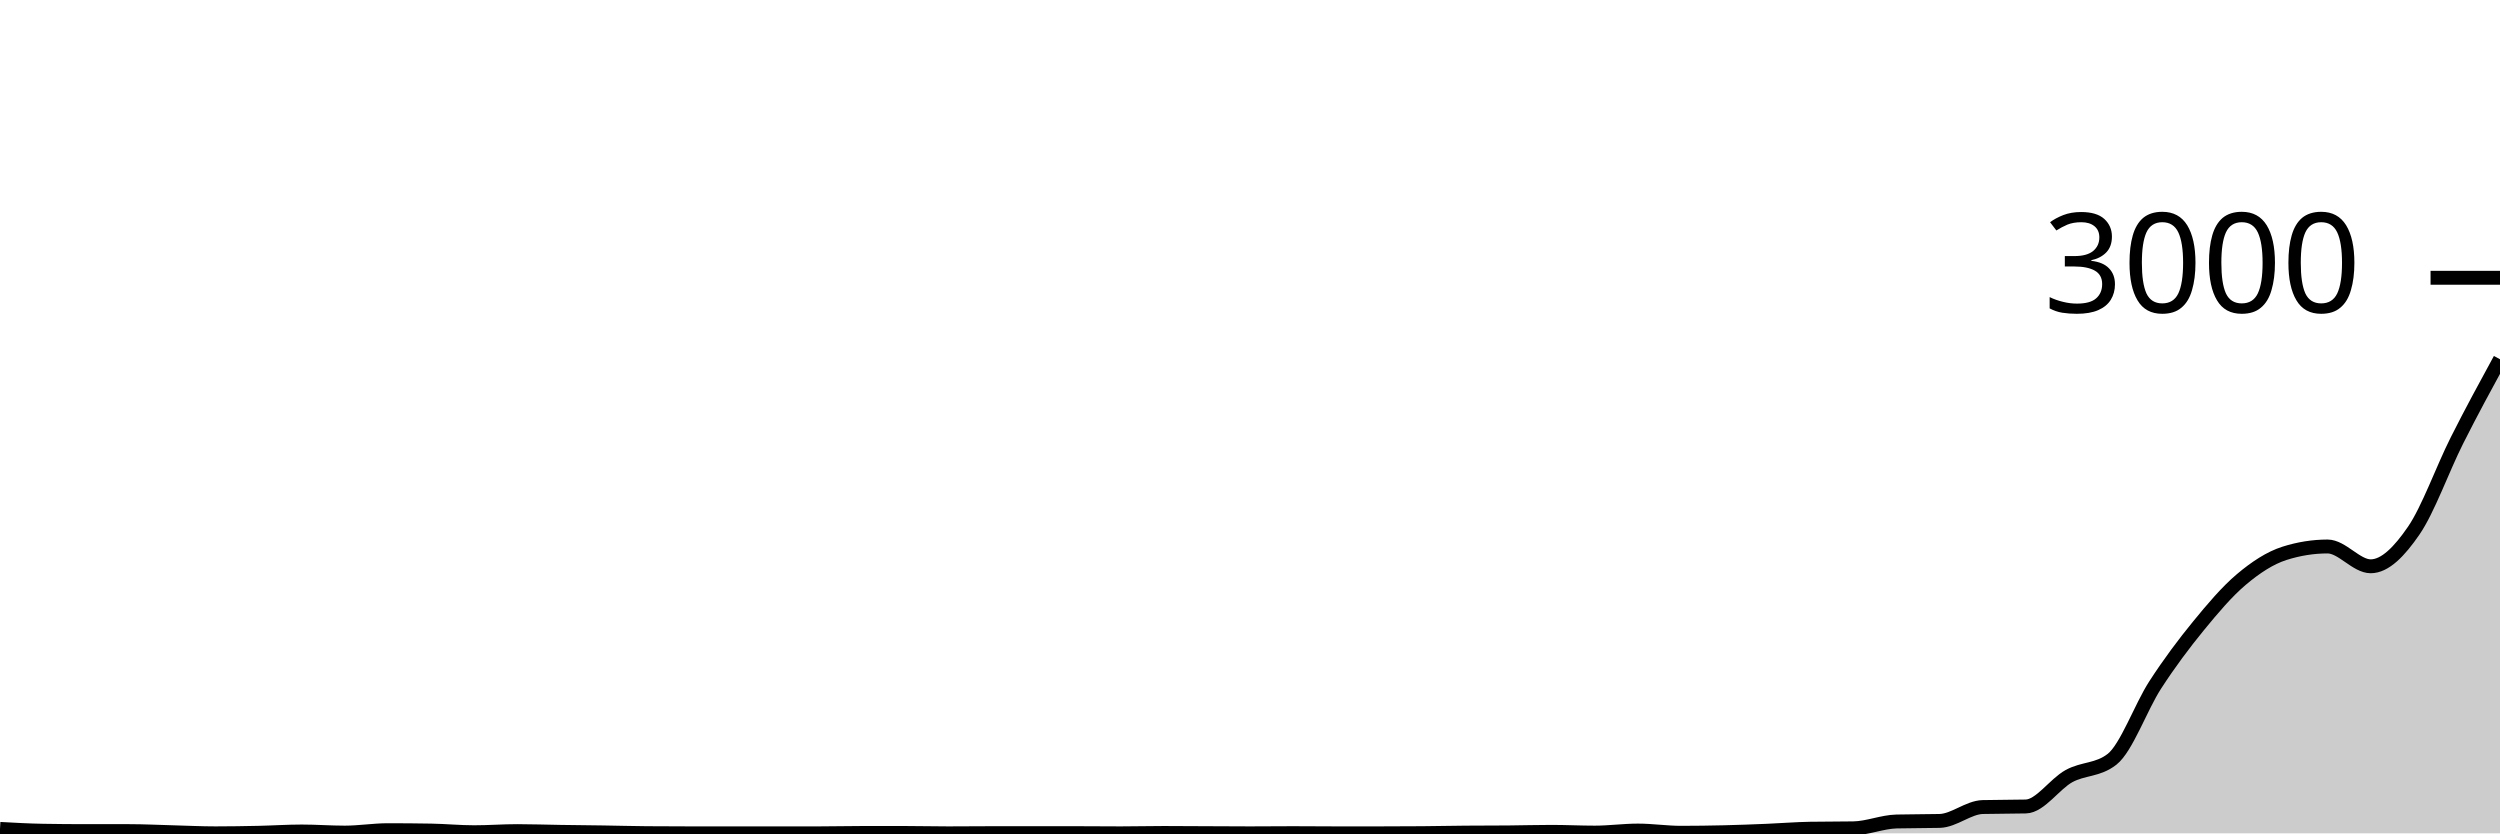
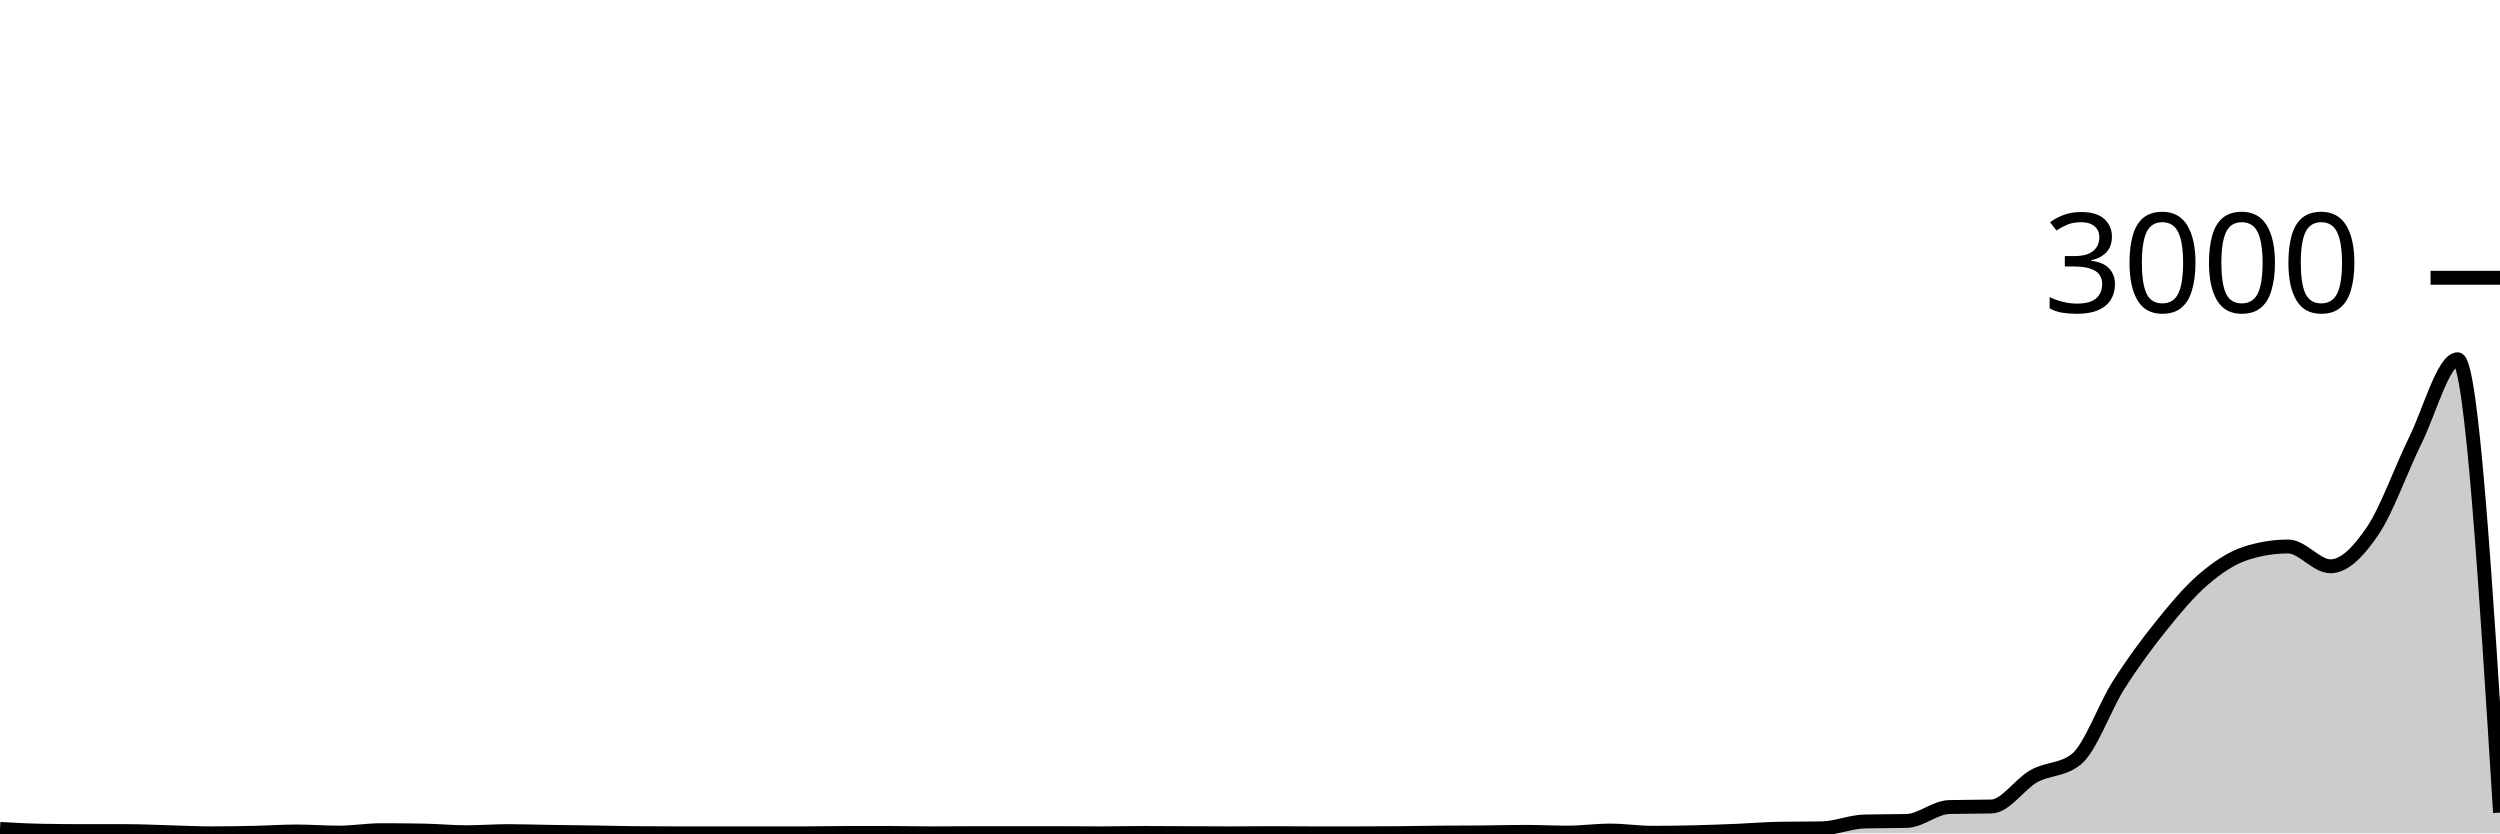
<svg xmlns="http://www.w3.org/2000/svg" viewBox="0 0 180 60">
  <g transform="translate(0,20)">
-     <path class="area" fill="rgba(0, 0, 0, 0.2)" d="M0,39.68C1.034,39.738,2.069,39.796,3.103,39.813C4.138,39.831,5.172,39.84,6.207,39.84C7.241,39.84,8.276,39.84,9.31,39.84C10.345,39.84,11.379,39.893,12.414,39.92C13.448,39.947,14.483,40,15.517,40C16.552,40,17.586,39.982,18.621,39.96C19.655,39.938,20.69,39.867,21.724,39.867C22.759,39.867,23.793,39.947,24.828,39.947C25.862,39.947,26.897,39.773,27.931,39.773C28.966,39.773,30,39.782,31.034,39.8C32.069,39.818,33.103,39.92,34.138,39.92C35.172,39.92,36.207,39.84,37.241,39.84C38.276,39.84,39.31,39.878,40.345,39.893C41.379,39.909,42.414,39.918,43.448,39.933C44.483,39.949,45.517,39.978,46.552,39.987C47.586,39.996,48.621,40,49.655,40C50.69,40,51.724,40,52.759,40C53.793,40,54.828,40,55.862,40C56.897,40,57.931,40,58.966,40C60,40,61.034,39.973,62.069,39.973C63.103,39.973,64.138,39.973,65.172,39.973C66.207,39.973,67.241,40,68.276,40C69.31,40,70.345,39.987,71.379,39.987C72.414,39.987,73.448,39.987,74.483,39.987C75.517,39.987,76.552,39.987,77.586,39.987C78.621,39.987,79.655,40,80.69,40C81.724,40,82.759,39.973,83.793,39.973C84.828,39.973,85.862,39.982,86.897,39.987C87.931,39.991,88.966,40,90,40C91.034,40,92.069,39.987,93.103,39.987C94.138,39.987,95.172,40,96.207,40C97.241,40,98.276,40,99.31,40C100.345,40,101.379,39.996,102.414,39.987C103.448,39.978,104.483,39.956,105.517,39.947C106.552,39.938,107.586,39.942,108.621,39.933C109.655,39.924,110.69,39.893,111.724,39.893C112.759,39.893,113.793,39.947,114.828,39.947C115.862,39.947,116.897,39.8,117.931,39.8C118.966,39.8,120,39.96,121.034,39.96C122.069,39.96,123.103,39.944,124.138,39.92C125.172,39.896,126.207,39.856,127.241,39.813C128.276,39.771,129.31,39.684,130.345,39.667C131.379,39.649,132.414,39.658,133.448,39.64C134.483,39.622,135.517,39.173,136.552,39.147C137.586,39.12,138.621,39.133,139.655,39.107C140.69,39.08,141.724,38.133,142.759,38.107C143.793,38.08,144.828,38.093,145.862,38.067C146.897,38.04,147.931,36.447,148.966,35.88C150,35.313,151.034,35.476,152.069,34.667C153.103,33.858,154.138,30.918,155.172,29.32C156.207,27.722,157.241,26.347,158.276,25.08C159.31,23.813,160.345,22.593,161.379,21.72C162.414,20.847,163.448,20.169,164.483,19.84C165.517,19.511,166.552,19.347,167.586,19.347C168.621,19.347,169.655,20.773,170.69,20.773C171.724,20.773,172.759,19.709,173.793,18.2C174.828,16.691,175.862,13.776,176.897,11.72C177.931,9.664,178.966,7.766,180,5.867L180,40C178.966,40,177.931,40,176.897,40C175.862,40,174.828,40,173.793,40C172.759,40,171.724,40,170.69,40C169.655,40,168.621,40,167.586,40C166.552,40,165.517,40,164.483,40C163.448,40,162.414,40,161.379,40C160.345,40,159.31,40,158.276,40C157.241,40,156.207,40,155.172,40C154.138,40,153.103,40,152.069,40C151.034,40,150,40,148.966,40C147.931,40,146.897,40,145.862,40C144.828,40,143.793,40,142.759,40C141.724,40,140.69,40,139.655,40C138.621,40,137.586,40,136.552,40C135.517,40,134.483,40,133.448,40C132.414,40,131.379,40,130.345,40C129.31,40,128.276,40,127.241,40C126.207,40,125.172,40,124.138,40C123.103,40,122.069,40,121.034,40C120,40,118.966,40,117.931,40C116.897,40,115.862,40,114.828,40C113.793,40,112.759,40,111.724,40C110.69,40,109.655,40,108.621,40C107.586,40,106.552,40,105.517,40C104.483,40,103.448,40,102.414,40C101.379,40,100.345,40,99.31,40C98.276,40,97.241,40,96.207,40C95.172,40,94.138,40,93.103,40C92.069,40,91.034,40,90,40C88.966,40,87.931,40,86.897,40C85.862,40,84.828,40,83.793,40C82.759,40,81.724,40,80.69,40C79.655,40,78.621,40,77.586,40C76.552,40,75.517,40,74.483,40C73.448,40,72.414,40,71.379,40C70.345,40,69.31,40,68.276,40C67.241,40,66.207,40,65.172,40C64.138,40,63.103,40,62.069,40C61.034,40,60,40,58.966,40C57.931,40,56.897,40,55.862,40C54.828,40,53.793,40,52.759,40C51.724,40,50.69,40,49.655,40C48.621,40,47.586,40,46.552,40C45.517,40,44.483,40,43.448,40C42.414,40,41.379,40,40.345,40C39.31,40,38.276,40,37.241,40C36.207,40,35.172,40,34.138,40C33.103,40,32.069,40,31.034,40C30,40,28.966,40,27.931,40C26.897,40,25.862,40,24.828,40C23.793,40,22.759,40,21.724,40C20.69,40,19.655,40,18.621,40C17.586,40,16.552,40,15.517,40C14.483,40,13.448,40,12.414,40C11.379,40,10.345,40,9.31,40C8.276,40,7.241,40,6.207,40C5.172,40,4.138,40,3.103,40C2.069,40,1.034,40,0,40Z" />
-     <path class="line" stroke="black" fill="none" d="M0,39.68C1.034,39.738,2.069,39.796,3.103,39.813C4.138,39.831,5.172,39.84,6.207,39.84C7.241,39.84,8.276,39.84,9.31,39.84C10.345,39.84,11.379,39.893,12.414,39.92C13.448,39.947,14.483,40,15.517,40C16.552,40,17.586,39.982,18.621,39.96C19.655,39.938,20.69,39.867,21.724,39.867C22.759,39.867,23.793,39.947,24.828,39.947C25.862,39.947,26.897,39.773,27.931,39.773C28.966,39.773,30,39.782,31.034,39.8C32.069,39.818,33.103,39.92,34.138,39.92C35.172,39.92,36.207,39.84,37.241,39.84C38.276,39.84,39.31,39.878,40.345,39.893C41.379,39.909,42.414,39.918,43.448,39.933C44.483,39.949,45.517,39.978,46.552,39.987C47.586,39.996,48.621,40,49.655,40C50.69,40,51.724,40,52.759,40C53.793,40,54.828,40,55.862,40C56.897,40,57.931,40,58.966,40C60,40,61.034,39.973,62.069,39.973C63.103,39.973,64.138,39.973,65.172,39.973C66.207,39.973,67.241,40,68.276,40C69.31,40,70.345,39.987,71.379,39.987C72.414,39.987,73.448,39.987,74.483,39.987C75.517,39.987,76.552,39.987,77.586,39.987C78.621,39.987,79.655,40,80.69,40C81.724,40,82.759,39.973,83.793,39.973C84.828,39.973,85.862,39.982,86.897,39.987C87.931,39.991,88.966,40,90,40C91.034,40,92.069,39.987,93.103,39.987C94.138,39.987,95.172,40,96.207,40C97.241,40,98.276,40,99.31,40C100.345,40,101.379,39.996,102.414,39.987C103.448,39.978,104.483,39.956,105.517,39.947C106.552,39.938,107.586,39.942,108.621,39.933C109.655,39.924,110.69,39.893,111.724,39.893C112.759,39.893,113.793,39.947,114.828,39.947C115.862,39.947,116.897,39.8,117.931,39.8C118.966,39.8,120,39.96,121.034,39.96C122.069,39.96,123.103,39.944,124.138,39.92C125.172,39.896,126.207,39.856,127.241,39.813C128.276,39.771,129.31,39.684,130.345,39.667C131.379,39.649,132.414,39.658,133.448,39.64C134.483,39.622,135.517,39.173,136.552,39.147C137.586,39.12,138.621,39.133,139.655,39.107C140.69,39.08,141.724,38.133,142.759,38.107C143.793,38.08,144.828,38.093,145.862,38.067C146.897,38.04,147.931,36.447,148.966,35.88C150,35.313,151.034,35.476,152.069,34.667C153.103,33.858,154.138,30.918,155.172,29.32C156.207,27.722,157.241,26.347,158.276,25.08C159.31,23.813,160.345,22.593,161.379,21.72C162.414,20.847,163.448,20.169,164.483,19.84C165.517,19.511,166.552,19.347,167.586,19.347C168.621,19.347,169.655,20.773,170.69,20.773C171.724,20.773,172.759,19.709,173.793,18.2C174.828,16.691,175.862,13.776,176.897,11.72C177.931,9.664,178.966,7.766,180,5.867" />
+     <path class="area" fill="rgba(0, 0, 0, 0.2)" d="M0,39.68C1.017,39.738,2.034,39.796,3.051,39.813C4.068,39.831,5.085,39.84,6.102,39.84C7.119,39.84,8.136,39.84,9.153,39.84C10.169,39.84,11.186,39.893,12.203,39.92C13.22,39.947,14.237,40,15.254,40C16.271,40,17.288,39.982,18.305,39.96C19.322,39.938,20.339,39.867,21.356,39.867C22.373,39.867,23.39,39.947,24.407,39.947C25.424,39.947,26.441,39.773,27.458,39.773C28.475,39.773,29.492,39.782,30.508,39.8C31.525,39.818,32.542,39.92,33.559,39.92C34.576,39.92,35.593,39.84,36.61,39.84C37.627,39.84,38.644,39.878,39.661,39.893C40.678,39.909,41.695,39.918,42.712,39.933C43.729,39.949,44.746,39.978,45.763,39.987C46.78,39.996,47.797,40,48.814,40C49.831,40,50.847,40,51.864,40C52.881,40,53.898,40,54.915,40C55.932,40,56.949,40,57.966,40C58.983,40,60,39.973,61.017,39.973C62.034,39.973,63.051,39.973,64.068,39.973C65.085,39.973,66.102,40,67.119,40C68.136,40,69.153,39.987,70.169,39.987C71.186,39.987,72.203,39.987,73.22,39.987C74.237,39.987,75.254,39.987,76.271,39.987C77.288,39.987,78.305,40,79.322,40C80.339,40,81.356,39.973,82.373,39.973C83.39,39.973,84.407,39.982,85.424,39.987C86.441,39.991,87.458,40,88.475,40C89.492,40,90.508,39.987,91.525,39.987C92.542,39.987,93.559,40,94.576,40C95.593,40,96.61,40,97.627,40C98.644,40,99.661,39.996,100.678,39.987C101.695,39.978,102.712,39.956,103.729,39.947C104.746,39.938,105.763,39.942,106.78,39.933C107.797,39.924,108.814,39.893,109.831,39.893C110.847,39.893,111.864,39.947,112.881,39.947C113.898,39.947,114.915,39.8,115.932,39.8C116.949,39.8,117.966,39.96,118.983,39.96C120,39.96,121.017,39.944,122.034,39.92C123.051,39.896,124.068,39.856,125.085,39.813C126.102,39.771,127.119,39.684,128.136,39.667C129.153,39.649,130.169,39.658,131.186,39.64C132.203,39.622,133.22,39.173,134.237,39.147C135.254,39.12,136.271,39.133,137.288,39.107C138.305,39.08,139.322,38.133,140.339,38.107C141.356,38.08,142.373,38.093,143.39,38.067C144.407,38.04,145.424,36.447,146.441,35.88C147.458,35.313,148.475,35.476,149.492,34.667C150.508,33.858,151.525,30.918,152.542,29.32C153.559,27.722,154.576,26.347,155.593,25.08C156.61,23.813,157.627,22.593,158.644,21.72C159.661,20.847,160.678,20.169,161.695,19.84C162.712,19.511,163.729,19.347,164.746,19.347C165.763,19.347,166.78,20.773,167.797,20.773C168.814,20.773,169.831,19.709,170.847,18.2C171.864,16.691,172.881,13.776,173.898,11.72C174.915,9.664,175.932,5.867,176.949,5.867C177.966,5.867,178.983,22.187,180,38.507L180,40C178.983,40,177.966,40,176.949,40C175.932,40,174.915,40,173.898,40C172.881,40,171.864,40,170.847,40C169.831,40,168.814,40,167.797,40C166.78,40,165.763,40,164.746,40C163.729,40,162.712,40,161.695,40C160.678,40,159.661,40,158.644,40C157.627,40,156.61,40,155.593,40C154.576,40,153.559,40,152.542,40C151.525,40,150.508,40,149.492,40C148.475,40,147.458,40,146.441,40C145.424,40,144.407,40,143.39,40C142.373,40,141.356,40,140.339,40C139.322,40,138.305,40,137.288,40C136.271,40,135.254,40,134.237,40C133.22,40,132.203,40,131.186,40C130.169,40,129.153,40,128.136,40C127.119,40,126.102,40,125.085,40C124.068,40,123.051,40,122.034,40C121.017,40,120,40,118.983,40C117.966,40,116.949,40,115.932,40C114.915,40,113.898,40,112.881,40C111.864,40,110.847,40,109.831,40C108.814,40,107.797,40,106.78,40C105.763,40,104.746,40,103.729,40C102.712,40,101.695,40,100.678,40C99.661,40,98.644,40,97.627,40C96.61,40,95.593,40,94.576,40C93.559,40,92.542,40,91.525,40C90.508,40,89.492,40,88.475,40C87.458,40,86.441,40,85.424,40C84.407,40,83.39,40,82.373,40C81.356,40,80.339,40,79.322,40C78.305,40,77.288,40,76.271,40C75.254,40,74.237,40,73.22,40C72.203,40,71.186,40,70.169,40C69.153,40,68.136,40,67.119,40C66.102,40,65.085,40,64.068,40C63.051,40,62.034,40,61.017,40C60,40,58.983,40,57.966,40C56.949,40,55.932,40,54.915,40C53.898,40,52.881,40,51.864,40C50.847,40,49.831,40,48.814,40C47.797,40,46.78,40,45.763,40C44.746,40,43.729,40,42.712,40C41.695,40,40.678,40,39.661,40C38.644,40,37.627,40,36.61,40C35.593,40,34.576,40,33.559,40C32.542,40,31.525,40,30.508,40C29.492,40,28.475,40,27.458,40C26.441,40,25.424,40,24.407,40C23.39,40,22.373,40,21.356,40C20.339,40,19.322,40,18.305,40C17.288,40,16.271,40,15.254,40C14.237,40,13.22,40,12.203,40C11.186,40,10.169,40,9.153,40C8.136,40,7.119,40,6.102,40C5.085,40,4.068,40,3.051,40C2.034,40,1.017,40,0,40Z" />
+     <path class="line" stroke="black" fill="none" d="M0,39.68C1.017,39.738,2.034,39.796,3.051,39.813C4.068,39.831,5.085,39.84,6.102,39.84C7.119,39.84,8.136,39.84,9.153,39.84C10.169,39.84,11.186,39.893,12.203,39.92C13.22,39.947,14.237,40,15.254,40C16.271,40,17.288,39.982,18.305,39.96C19.322,39.938,20.339,39.867,21.356,39.867C22.373,39.867,23.39,39.947,24.407,39.947C25.424,39.947,26.441,39.773,27.458,39.773C28.475,39.773,29.492,39.782,30.508,39.8C31.525,39.818,32.542,39.92,33.559,39.92C34.576,39.92,35.593,39.84,36.61,39.84C37.627,39.84,38.644,39.878,39.661,39.893C40.678,39.909,41.695,39.918,42.712,39.933C43.729,39.949,44.746,39.978,45.763,39.987C46.78,39.996,47.797,40,48.814,40C49.831,40,50.847,40,51.864,40C52.881,40,53.898,40,54.915,40C55.932,40,56.949,40,57.966,40C58.983,40,60,39.973,61.017,39.973C62.034,39.973,63.051,39.973,64.068,39.973C65.085,39.973,66.102,40,67.119,40C68.136,40,69.153,39.987,70.169,39.987C71.186,39.987,72.203,39.987,73.22,39.987C74.237,39.987,75.254,39.987,76.271,39.987C77.288,39.987,78.305,40,79.322,40C80.339,40,81.356,39.973,82.373,39.973C83.39,39.973,84.407,39.982,85.424,39.987C86.441,39.991,87.458,40,88.475,40C89.492,40,90.508,39.987,91.525,39.987C92.542,39.987,93.559,40,94.576,40C95.593,40,96.61,40,97.627,40C98.644,40,99.661,39.996,100.678,39.987C101.695,39.978,102.712,39.956,103.729,39.947C104.746,39.938,105.763,39.942,106.78,39.933C107.797,39.924,108.814,39.893,109.831,39.893C110.847,39.893,111.864,39.947,112.881,39.947C113.898,39.947,114.915,39.8,115.932,39.8C116.949,39.8,117.966,39.96,118.983,39.96C120,39.96,121.017,39.944,122.034,39.92C123.051,39.896,124.068,39.856,125.085,39.813C126.102,39.771,127.119,39.684,128.136,39.667C129.153,39.649,130.169,39.658,131.186,39.64C132.203,39.622,133.22,39.173,134.237,39.147C135.254,39.12,136.271,39.133,137.288,39.107C138.305,39.08,139.322,38.133,140.339,38.107C141.356,38.08,142.373,38.093,143.39,38.067C144.407,38.04,145.424,36.447,146.441,35.88C147.458,35.313,148.475,35.476,149.492,34.667C150.508,33.858,151.525,30.918,152.542,29.32C153.559,27.722,154.576,26.347,155.593,25.08C156.61,23.813,157.627,22.593,158.644,21.72C159.661,20.847,160.678,20.169,161.695,19.84C162.712,19.511,163.729,19.347,164.746,19.347C165.763,19.347,166.78,20.773,167.797,20.773C168.814,20.773,169.831,19.709,170.847,18.2C171.864,16.691,172.881,13.776,173.898,11.72C174.915,9.664,175.932,5.867,176.949,5.867C177.966,5.867,178.983,22.187,180,38.507" />
    <path class="axis-ceiling" stroke-width="1" stroke="black" fill="none" d="M175,0L180,0" />
    <text class="axis-ceiling-label" font-family="sans-serif" text-anchor="end" font-size="10px" x="170" y="2.5">3000</text>
  </g>
</svg>
